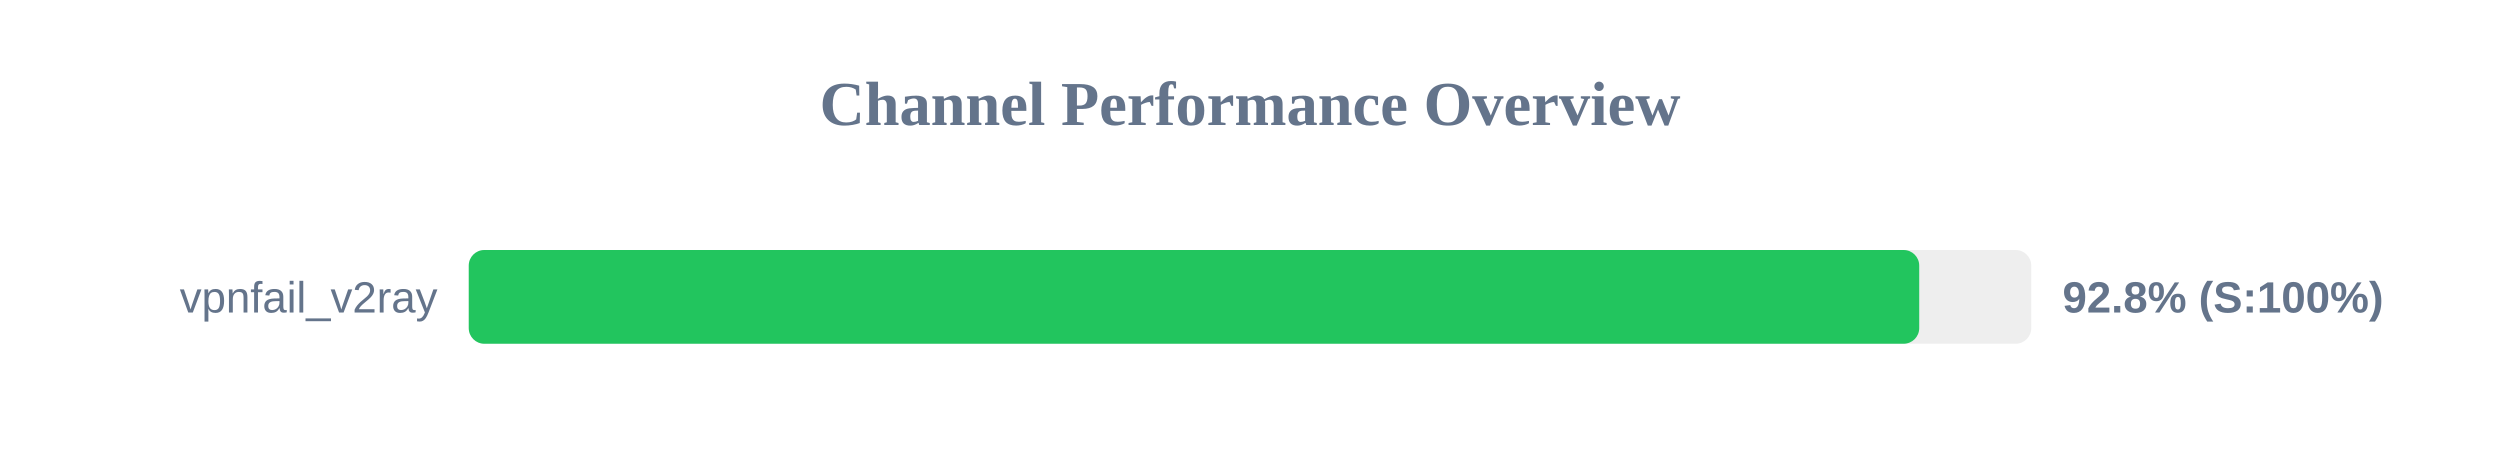
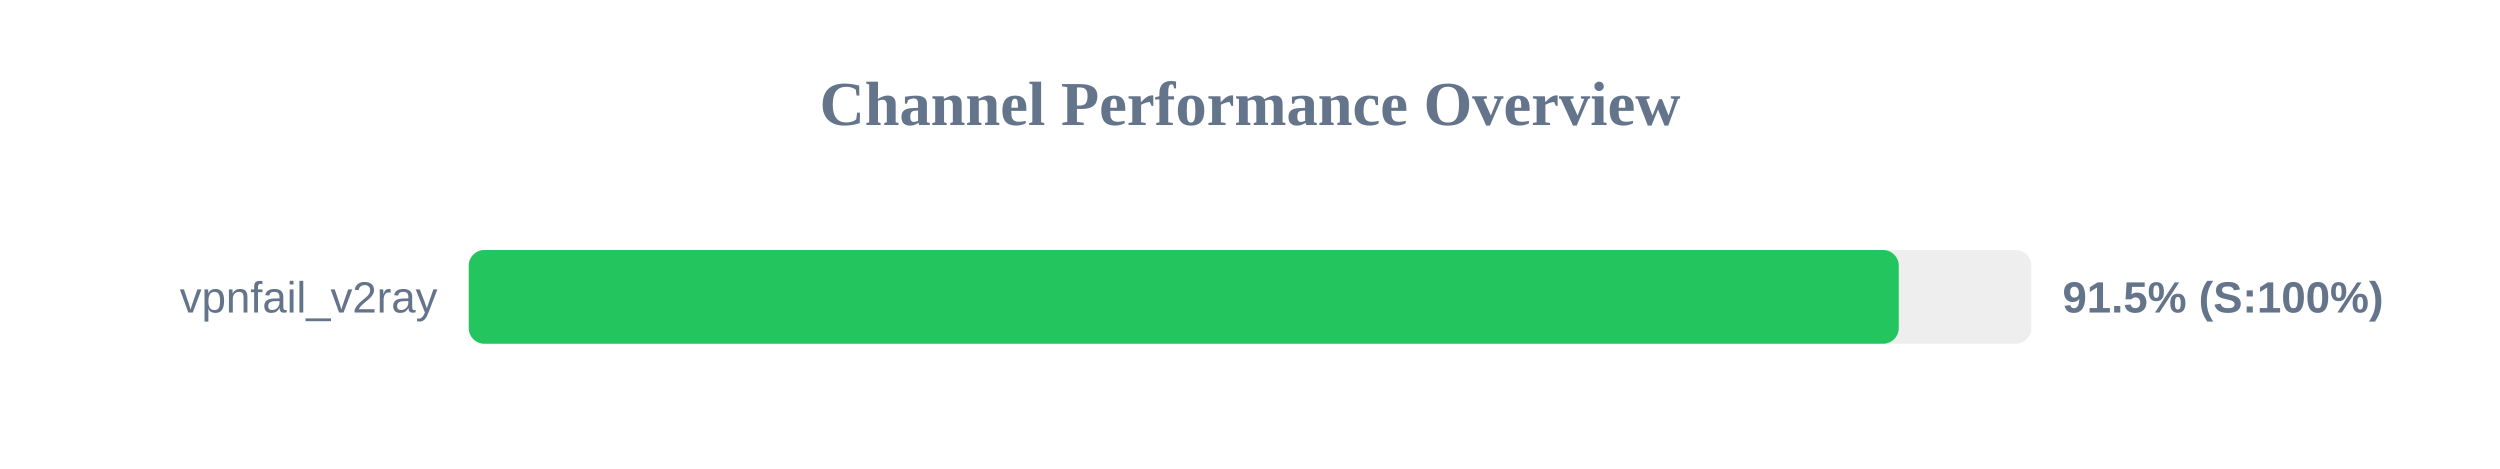
<svg xmlns="http://www.w3.org/2000/svg" width="800" height="150" version="1.1">
  <style>
        .row { font: 14px Arial; fill: #64748b; }
        .score { font: bold 14px Arial; fill: #64748b; }
    </style>
  <text x="400" y="40" text-anchor="middle" font-size="20px" font-weight="bold" fill="#64748b">Channel Performance Overview</text>
  <rect x="150" y="80" width="500" height="30" fill="#eee" rx="5" />
-   <rect x="150" y="80" width="464.15" height="30" fill="#22c55e" rx="5" />
+   <rect x="150" y="80" width="457.6" height="30" fill="#22c55e" rx="5" />
  <text x="140" y="100" text-anchor="end" class="row">vpnfail_v2ray</text>
-   <text x="660" y="100" text-anchor="start" class="score">92.8% (S:100%)</text>
+   <text x="660" y="100" text-anchor="start" class="score">91.5% (S:100%)</text>
</svg>
